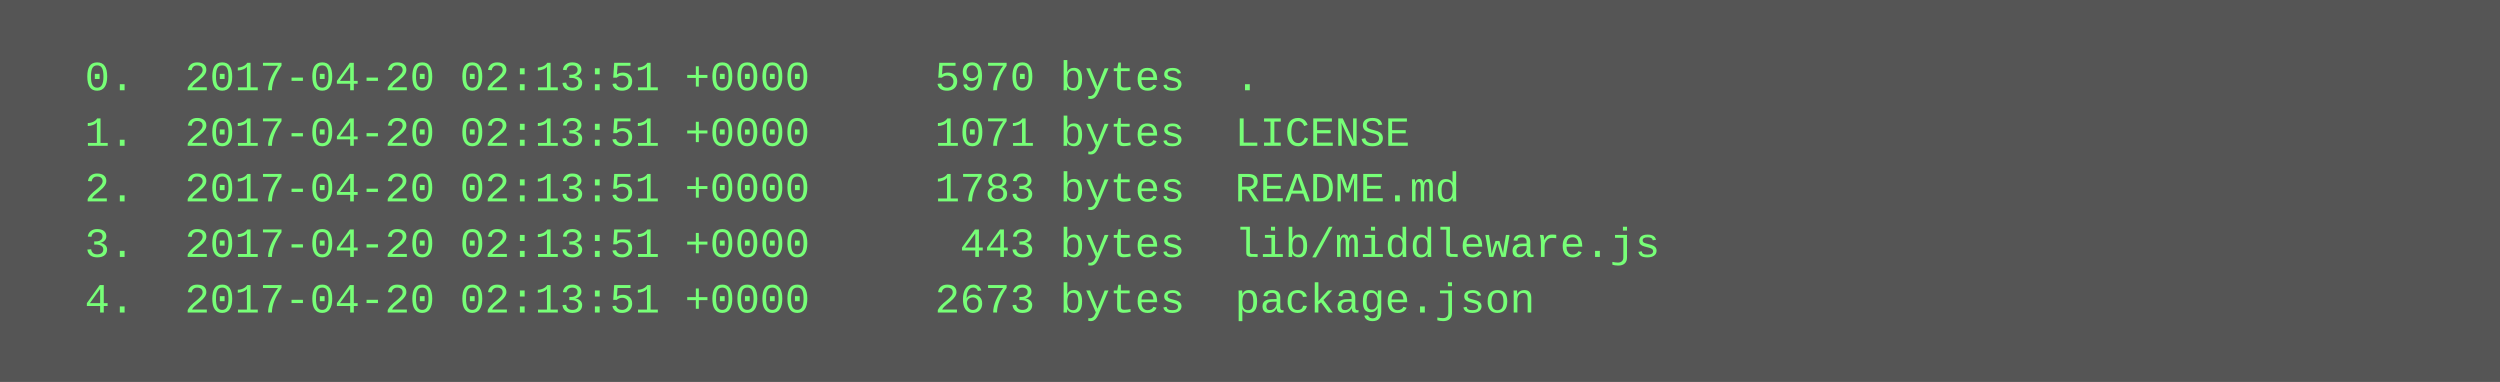
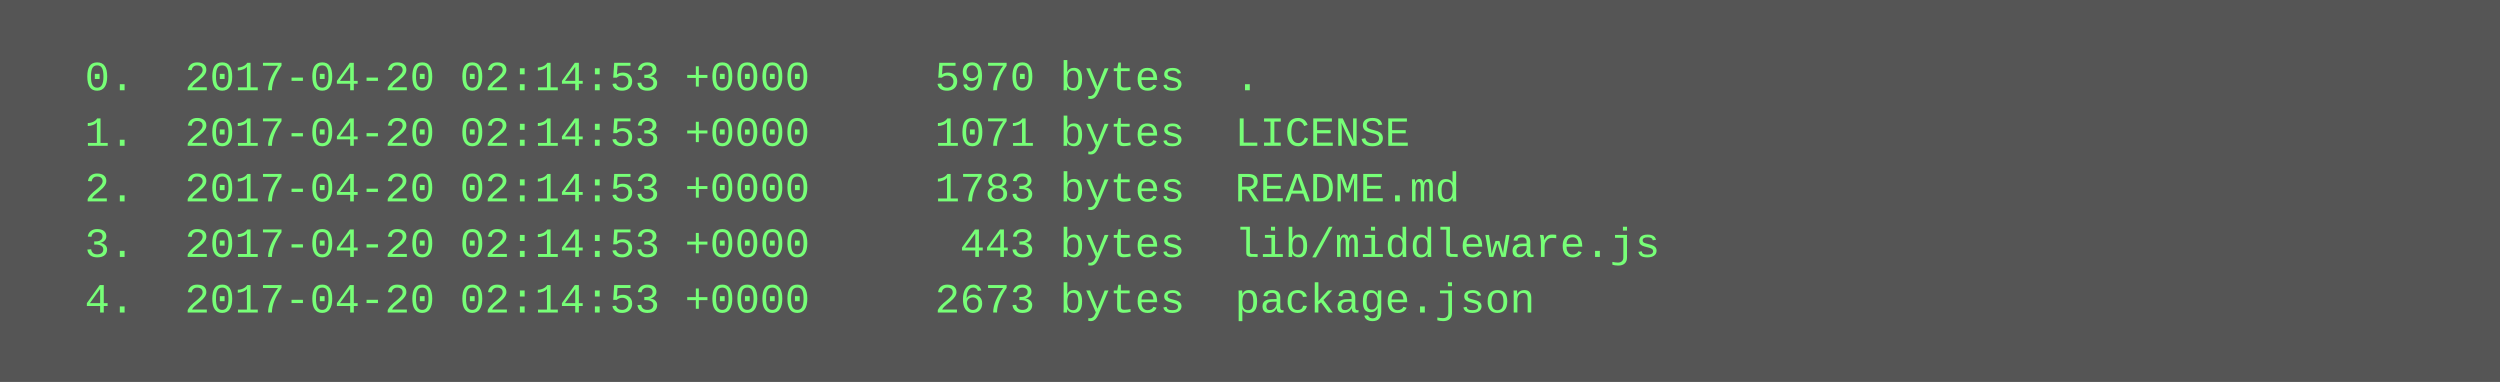
<svg xmlns="http://www.w3.org/2000/svg" height="110" width="720">
  <rect height="110" fill="#555" width="720" />
  <text fill="#7f7" font-family="Courier New" font-size="12" xml:space="preserve">
-     <tspan x="10" y="26">  0.  2017-04-20 02:13:51 +0000     5970 bytes  .</tspan>
-     <tspan x="10" y="42">  1.  2017-04-20 02:13:51 +0000     1071 bytes  LICENSE</tspan>
-     <tspan x="10" y="58">  2.  2017-04-20 02:13:51 +0000     1783 bytes  README.md</tspan>
-     <tspan x="10" y="74">  3.  2017-04-20 02:13:51 +0000      443 bytes  lib/middleware.js</tspan>
-     <tspan x="10" y="90">  4.  2017-04-20 02:13:51 +0000     2673 bytes  package.json</tspan>
+     <tspan x="10" y="26">  0.  2017-04-20 02:14:53 +0000     5970 bytes  .</tspan>
+     <tspan x="10" y="42">  1.  2017-04-20 02:14:53 +0000     1071 bytes  LICENSE</tspan>
+     <tspan x="10" y="58">  2.  2017-04-20 02:14:53 +0000     1783 bytes  README.md</tspan>
+     <tspan x="10" y="74">  3.  2017-04-20 02:14:53 +0000      443 bytes  lib/middleware.js</tspan>
+     <tspan x="10" y="90">  4.  2017-04-20 02:14:53 +0000     2673 bytes  package.json</tspan>
  </text>
</svg>
